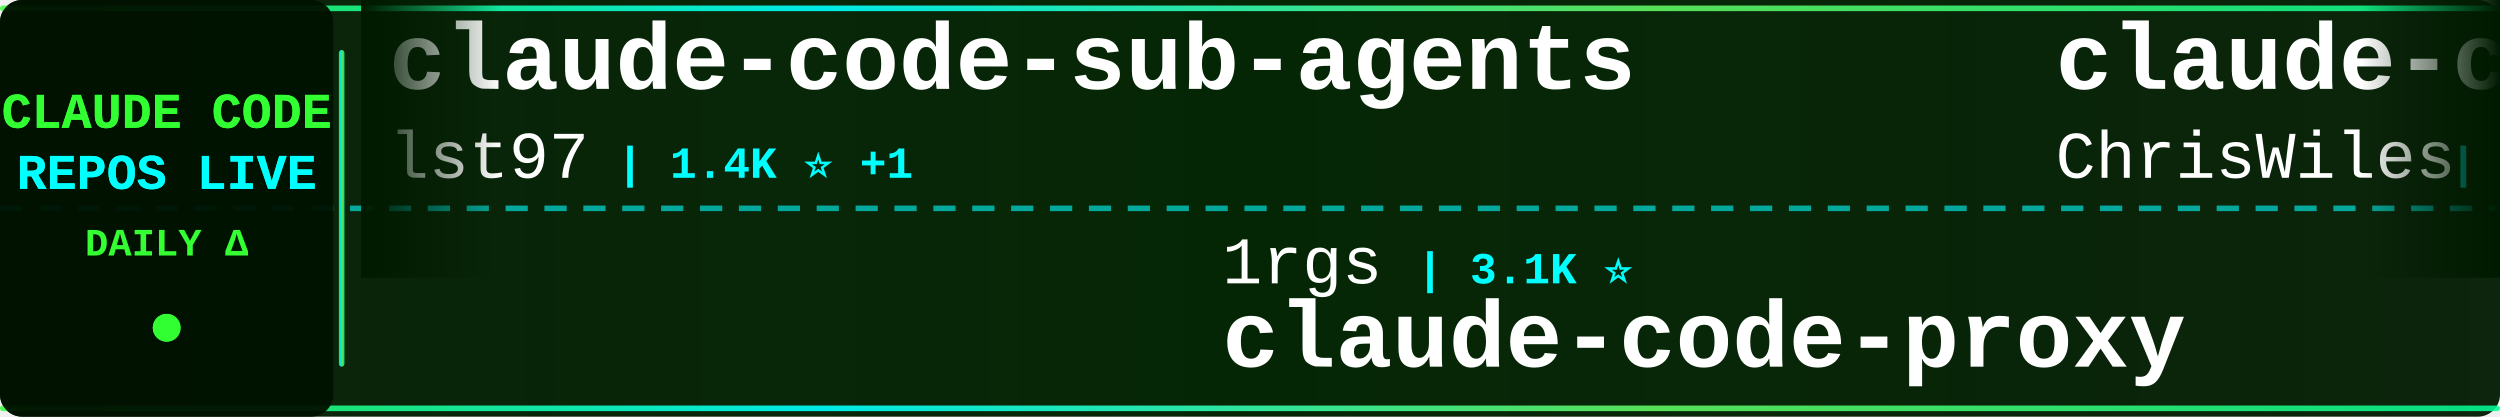
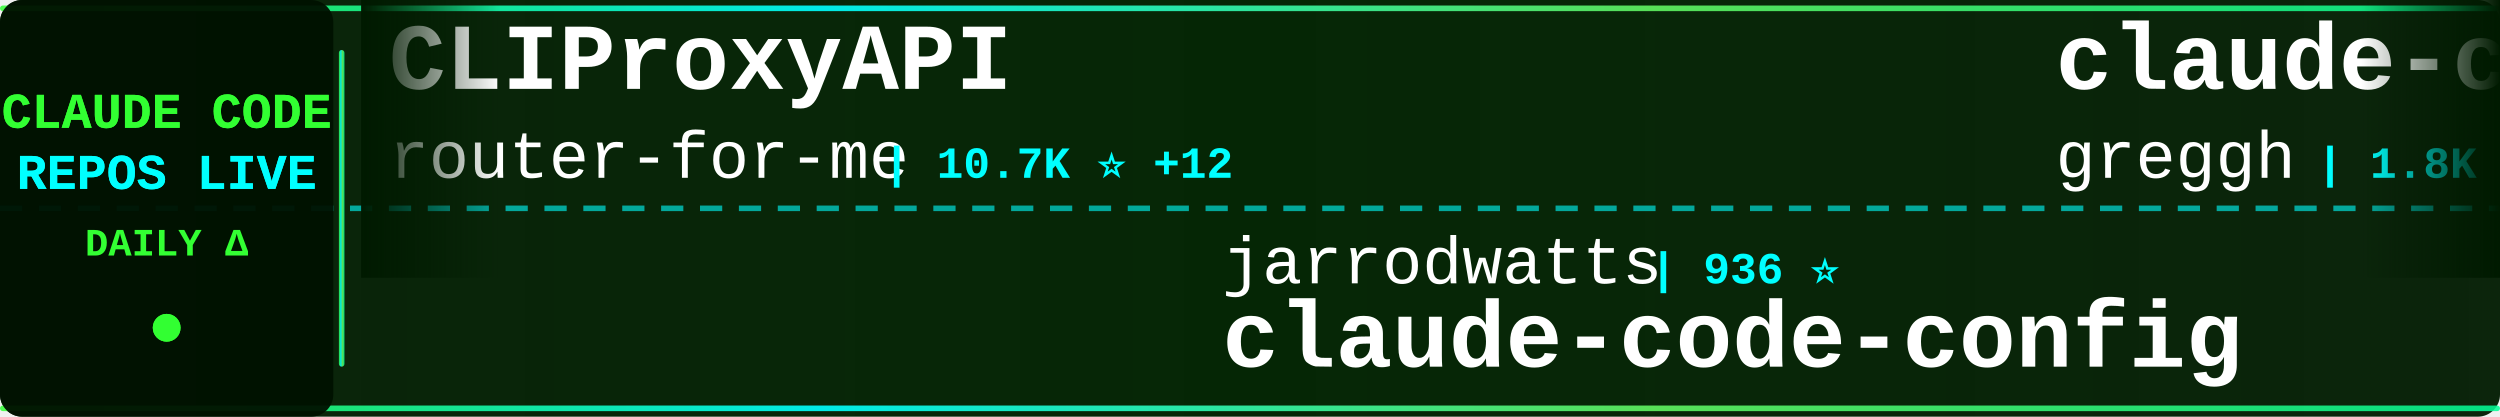
<svg xmlns="http://www.w3.org/2000/svg" width="900" height="150">
  <defs>
    <linearGradient id="tickerBg" x1="0%" y1="0%" x2="100%" y2="0%">
      <stop offset="0%" style="stop-color:#001a00;stop-opacity:0.95" />
      <stop offset="50%" style="stop-color:#002200;stop-opacity:0.98" />
      <stop offset="100%" style="stop-color:#001a00;stop-opacity:0.95" />
    </linearGradient>
    <linearGradient id="borderGrad" x1="0%" y1="0%" x2="100%" y2="0%">
      <stop offset="0%" style="stop-color:#33ff33;stop-opacity:0.85">
        <animate attributeName="stop-opacity" values="0.85;1;0.85" dur="2s" repeatCount="indefinite" />
      </stop>
      <stop offset="33%" style="stop-color:#00ffff;stop-opacity:0.9">
        <animate attributeName="stop-opacity" values="0.9;1;0.9" dur="2.2s" repeatCount="indefinite" />
      </stop>
      <stop offset="66%" style="stop-color:#66ff66;stop-opacity:0.85">
        <animate attributeName="stop-opacity" values="0.85;1;0.85" dur="1.8s" repeatCount="indefinite" />
      </stop>
      <stop offset="100%" style="stop-color:#00ff99;stop-opacity:0.85">
        <animate attributeName="stop-opacity" values="0.85;1;0.85" dur="2s" repeatCount="indefinite" />
      </stop>
    </linearGradient>
    <filter id="textGlow">
      <feGaussianBlur stdDeviation="0.1" result="coloredBlur" />
      <feMerge>
        <feMergeNode in="coloredBlur" />
        <feMergeNode in="SourceGraphic" />
      </feMerge>
    </filter>
    <filter id="metricGlow">
      <feGaussianBlur stdDeviation="0.2" result="coloredBlur" />
      <feMerge>
        <feMergeNode in="coloredBlur" />
        <feMergeNode in="SourceGraphic" />
      </feMerge>
    </filter>
    <linearGradient id="leftFade" x1="0%" y1="0%" x2="100%" y2="0%">
      <stop offset="0%" style="stop-color:#001a00;stop-opacity:1" />
      <stop offset="100%" style="stop-color:#001a00;stop-opacity:0" />
    </linearGradient>
    <linearGradient id="rightFade" x1="0%" y1="0%" x2="100%" y2="0%">
      <stop offset="0%" style="stop-color:#001a00;stop-opacity:0" />
      <stop offset="100%" style="stop-color:#001a00;stop-opacity:1" />
    </linearGradient>
  </defs>
  <rect width="900" height="150" fill="url(#tickerBg)" rx="8" />
  <rect x="0" y="2" width="900" height="2" fill="url(#borderGrad)" rx="1" />
  <rect x="0" y="146" width="900" height="2" fill="url(#borderGrad)" rx="1" />
  <line x1="0" y1="75" x2="900" y2="75" stroke="#00ffff" stroke-width="2" stroke-dasharray="8 6" opacity="0.6" />
  <rect x="0" y="0" width="120" height="150" fill="#001100" opacity="0.95" rx="8" />
  <text x="60" y="46" font-family="'Courier New', monospace" font-size="18" font-weight="bold" fill="#33ff33" text-anchor="middle" filter="url(#textGlow)">
    CLAUDE CODE
  </text>
  <text x="60" y="68" font-family="'Courier New', monospace" font-size="18" font-weight="bold" fill="#00ffff" text-anchor="middle" filter="url(#textGlow)">
    REPOS LIVE
  </text>
  <text x="60" y="92" font-family="'Courier New', monospace" font-size="14" font-weight="bold" fill="#33ff33" text-anchor="middle">
    DAILY Δ
  </text>
  <circle cx="60" cy="118" r="5" fill="#33ff33" filter="url(#metricGlow)">
    <animate attributeName="r" values="4;6;4" dur="1.5s" repeatCount="indefinite" />
    <animate attributeName="opacity" values="0.6;1;0.6" dur="1.5s" repeatCount="indefinite" />
  </circle>
  <rect x="122" y="18" width="2" height="114" fill="url(#borderGrad)" rx="1" />
  <clipPath id="tickerClip">
    <rect x="130" y="0" width="770" height="150" />
  </clipPath>
  <g clip-path="url(#tickerClip)">
    <g id="tickerItems">
      <animateTransform attributeName="transform" attributeType="XML" type="translate" from="0 0" to="-3000 0" dur="54s" repeatCount="indefinite" />
      <g transform="translate(0, 0)">
-         <text x="140" y="32" font-family="'Courier New', monospace" font-size="34" font-weight="bold" fill="#ffffff">claude-code-sub-agents</text>
-         <text x="140" y="64" font-family="'Courier New', monospace" font-size="24" font-weight="normal" fill="#ffffff" opacity="1.0">lst97</text>
-         <text x="222" y="64" font-family="'Courier New', monospace" font-size="16" font-weight="bold" fill="#00ffff"> | 1.4K ⭐ +1</text>
+         <text x="140" y="32" font-family="'Courier New', monospace" font-size="34" font-weight="bold" fill="#ffffff">CLIProxyAPI</text>
+         <text x="140" y="64" font-family="'Courier New', monospace" font-size="24" font-weight="normal" fill="#ffffff" opacity="1.0">router-for-me</text>
+         <text x="318" y="64" font-family="'Courier New', monospace" font-size="16" font-weight="bold" fill="#00ffff"> | 10.7K ⭐ +12</text>
      </g>
      <g transform="translate(300, 0)">
-         <text x="140" y="102" font-family="'Courier New', monospace" font-size="24" font-weight="normal" fill="#ffffff" opacity="1.0">1rgs</text>
-         <text x="210" y="102" font-family="'Courier New', monospace" font-size="16" font-weight="bold" fill="#00ffff"> | 3.1K ⭐</text>
-         <text x="140" y="132" font-family="'Courier New', monospace" font-size="34" font-weight="bold" fill="#ffffff">claude-code-proxy</text>
+         <text x="140" y="102" font-family="'Courier New', monospace" font-size="24" font-weight="normal" fill="#ffffff" opacity="1.0">jarrodwatts</text>
+         <text x="294" y="102" font-family="'Courier New', monospace" font-size="16" font-weight="bold" fill="#00ffff"> | 936 ⭐</text>
+         <text x="140" y="132" font-family="'Courier New', monospace" font-size="34" font-weight="bold" fill="#ffffff">claude-code-config</text>
      </g>
      <g transform="translate(600, 0)">
-         <text x="140" y="32" font-family="'Courier New', monospace" font-size="34" font-weight="bold" fill="#ffffff">claude-code-showcase</text>
-         <text x="140" y="64" font-family="'Courier New', monospace" font-size="24" font-weight="normal" fill="#ffffff" opacity="1.0">ChrisWiles</text>
-         <text x="282" y="64" font-family="'Courier New', monospace" font-size="16" font-weight="bold" fill="#00ffff"> | 5.3K ⭐ +3</text>
+         <text x="140" y="32" font-family="'Courier New', monospace" font-size="34" font-weight="bold" fill="#ffffff">claude-code.nvim</text>
+         <text x="140" y="64" font-family="'Courier New', monospace" font-size="24" font-weight="normal" fill="#ffffff" opacity="1.0">greggh</text>
+         <text x="234" y="64" font-family="'Courier New', monospace" font-size="16" font-weight="bold" fill="#00ffff"> | 1.8K ⭐</text>
      </g>
      <g transform="translate(900, 0)">
-         <text x="140" y="102" font-family="'Courier New', monospace" font-size="24" font-weight="normal" fill="#ffffff" opacity="1.0">davila7</text>
-         <text x="246" y="102" font-family="'Courier New', monospace" font-size="16" font-weight="bold" fill="#00ffff"> | 20.4K ⭐ +72</text>
-         <text x="140" y="132" font-family="'Courier New', monospace" font-size="34" font-weight="bold" fill="#ffffff">claude-code-templates</text>
+         <text x="140" y="102" font-family="'Courier New', monospace" font-size="24" font-weight="normal" fill="#ffffff" opacity="1.0">obra</text>
+         <text x="210" y="102" font-family="'Courier New', monospace" font-size="16" font-weight="bold" fill="#00ffff"> | 52.2K ⭐ +181</text>
+         <text x="140" y="132" font-family="'Courier New', monospace" font-size="34" font-weight="bold" fill="#ffffff">superpowers</text>
      </g>
      <g transform="translate(1200, 0)">
-         <text x="140" y="32" font-family="'Courier New', monospace" font-size="34" font-weight="bold" fill="#ffffff">claude-code-hub</text>
-         <text x="140" y="64" font-family="'Courier New', monospace" font-size="24" font-weight="normal" fill="#ffffff" opacity="1.0">ding113</text>
-         <text x="246" y="64" font-family="'Courier New', monospace" font-size="16" font-weight="bold" fill="#00ffff"> | 1.4K ⭐ +8</text>
+         <text x="140" y="32" font-family="'Courier New', monospace" font-size="34" font-weight="bold" fill="#ffffff">claude-code-tips</text>
+         <text x="140" y="64" font-family="'Courier New', monospace" font-size="24" font-weight="normal" fill="#ffffff" opacity="1.0">ykdojo</text>
+         <text x="234" y="64" font-family="'Courier New', monospace" font-size="16" font-weight="bold" fill="#00ffff"> | 2.9K ⭐ +2</text>
      </g>
      <g transform="translate(1500, 0)">
-         <text x="140" y="102" font-family="'Courier New', monospace" font-size="24" font-weight="normal" fill="#ffffff" opacity="1.0">anthropics</text>
-         <text x="282" y="102" font-family="'Courier New', monospace" font-size="16" font-weight="bold" fill="#00ffff"> | 1.4K ⭐ +2</text>
-         <text x="140" y="132" font-family="'Courier New', monospace" font-size="34" font-weight="bold" fill="#ffffff">claude-agent-sdk-demos</text>
+         <text x="140" y="102" font-family="'Courier New', monospace" font-size="24" font-weight="normal" fill="#ffffff" opacity="1.0">andrepimenta</text>
+         <text x="306" y="102" font-family="'Courier New', monospace" font-size="16" font-weight="bold" fill="#00ffff"> | 991 ⭐</text>
+         <text x="140" y="132" font-family="'Courier New', monospace" font-size="34" font-weight="bold" fill="#ffffff">claude-code-chat</text>
      </g>
      <g transform="translate(1800, 0)">
-         <text x="140" y="32" font-family="'Courier New', monospace" font-size="34" font-weight="bold" fill="#ffffff">Claude-Code</text>
-         <text x="140" y="64" font-family="'Courier New', monospace" font-size="24" font-weight="normal" fill="#ffffff" opacity="1.0">lyconear</text>
-         <text x="258" y="64" font-family="'Courier New', monospace" font-size="16" font-weight="bold" fill="#00ffff"> | 4 ⭐</text>
+         <text x="140" y="32" font-family="'Courier New', monospace" font-size="34" font-weight="bold" fill="#ffffff">claude-code-guide</text>
+         <text x="140" y="64" font-family="'Courier New', monospace" font-size="24" font-weight="normal" fill="#ffffff" opacity="1.0">zebbern</text>
+         <text x="246" y="64" font-family="'Courier New', monospace" font-size="16" font-weight="bold" fill="#00ffff"> | 3.4K ⭐ +1</text>
      </g>
      <g transform="translate(2100, 0)">
-         <text x="140" y="102" font-family="'Courier New', monospace" font-size="24" font-weight="normal" fill="#ffffff" opacity="1.0">carlvellotti</text>
-         <text x="306" y="102" font-family="'Courier New', monospace" font-size="16" font-weight="bold" fill="#00ffff"> | 1.3K ⭐ +6</text>
-         <text x="140" y="132" font-family="'Courier New', monospace" font-size="34" font-weight="bold" fill="#ffffff">claude-code-pm-course</text>
+         <text x="140" y="102" font-family="'Courier New', monospace" font-size="24" font-weight="normal" fill="#ffffff" opacity="1.0">kepano</text>
+         <text x="234" y="102" font-family="'Courier New', monospace" font-size="16" font-weight="bold" fill="#00ffff"> | 9.9K ⭐ +14</text>
+         <text x="140" y="132" font-family="'Courier New', monospace" font-size="34" font-weight="bold" fill="#ffffff">obsidian-skills</text>
      </g>
      <g transform="translate(2400, 0)">
-         <text x="140" y="32" font-family="'Courier New', monospace" font-size="34" font-weight="bold" fill="#ffffff">claude-code-mcp</text>
-         <text x="140" y="64" font-family="'Courier New', monospace" font-size="24" font-weight="normal" fill="#ffffff" opacity="1.0">steipete</text>
-         <text x="258" y="64" font-family="'Courier New', monospace" font-size="16" font-weight="bold" fill="#00ffff"> | 1.1K ⭐ +3</text>
+         <text x="140" y="32" font-family="'Courier New', monospace" font-size="34" font-weight="bold" fill="#ffffff">ralph-claude-code</text>
+         <text x="140" y="64" font-family="'Courier New', monospace" font-size="24" font-weight="normal" fill="#ffffff" opacity="1.0">frankbria</text>
+         <text x="270" y="64" font-family="'Courier New', monospace" font-size="16" font-weight="bold" fill="#00ffff"> | 6.9K ⭐ +9</text>
      </g>
      <g transform="translate(2700, 0)">
-         <text x="140" y="102" font-family="'Courier New', monospace" font-size="24" font-weight="normal" fill="#ffffff" opacity="1.0">laravel</text>
-         <text x="246" y="102" font-family="'Courier New', monospace" font-size="16" font-weight="bold" fill="#00ffff"> | 492 ⭐</text>
-         <text x="140" y="132" font-family="'Courier New', monospace" font-size="34" font-weight="bold" fill="#ffffff">claude-code</text>
+         <text x="140" y="102" font-family="'Courier New', monospace" font-size="24" font-weight="normal" fill="#ffffff" opacity="1.0">farion1231</text>
+         <text x="282" y="102" font-family="'Courier New', monospace" font-size="16" font-weight="bold" fill="#00ffff"> | 18.4K ⭐ +15</text>
+         <text x="140" y="132" font-family="'Courier New', monospace" font-size="34" font-weight="bold" fill="#ffffff">cc-switch</text>
      </g>
      <g transform="translate(3000, 0)">
-         <text x="140" y="32" font-family="'Courier New', monospace" font-size="34" font-weight="bold" fill="#ffffff">claude-code-sub-agents</text>
-         <text x="140" y="64" font-family="'Courier New', monospace" font-size="24" font-weight="normal" fill="#ffffff" opacity="1.0">lst97</text>
-         <text x="222" y="64" font-family="'Courier New', monospace" font-size="16" font-weight="bold" fill="#00ffff"> | 1.4K ⭐ +1</text>
+         <text x="140" y="32" font-family="'Courier New', monospace" font-size="34" font-weight="bold" fill="#ffffff">CLIProxyAPI</text>
+         <text x="140" y="64" font-family="'Courier New', monospace" font-size="24" font-weight="normal" fill="#ffffff" opacity="1.0">router-for-me</text>
+         <text x="318" y="64" font-family="'Courier New', monospace" font-size="16" font-weight="bold" fill="#00ffff"> | 10.7K ⭐ +12</text>
      </g>
      <g transform="translate(3300, 0)">
-         <text x="140" y="102" font-family="'Courier New', monospace" font-size="24" font-weight="normal" fill="#ffffff" opacity="1.0">1rgs</text>
-         <text x="210" y="102" font-family="'Courier New', monospace" font-size="16" font-weight="bold" fill="#00ffff"> | 3.1K ⭐</text>
-         <text x="140" y="132" font-family="'Courier New', monospace" font-size="34" font-weight="bold" fill="#ffffff">claude-code-proxy</text>
+         <text x="140" y="102" font-family="'Courier New', monospace" font-size="24" font-weight="normal" fill="#ffffff" opacity="1.0">jarrodwatts</text>
+         <text x="294" y="102" font-family="'Courier New', monospace" font-size="16" font-weight="bold" fill="#00ffff"> | 936 ⭐</text>
+         <text x="140" y="132" font-family="'Courier New', monospace" font-size="34" font-weight="bold" fill="#ffffff">claude-code-config</text>
      </g>
      <g transform="translate(3600, 0)">
-         <text x="140" y="32" font-family="'Courier New', monospace" font-size="34" font-weight="bold" fill="#ffffff">claude-code-showcase</text>
-         <text x="140" y="64" font-family="'Courier New', monospace" font-size="24" font-weight="normal" fill="#ffffff" opacity="1.0">ChrisWiles</text>
-         <text x="282" y="64" font-family="'Courier New', monospace" font-size="16" font-weight="bold" fill="#00ffff"> | 5.3K ⭐ +3</text>
+         <text x="140" y="32" font-family="'Courier New', monospace" font-size="34" font-weight="bold" fill="#ffffff">claude-code.nvim</text>
+         <text x="140" y="64" font-family="'Courier New', monospace" font-size="24" font-weight="normal" fill="#ffffff" opacity="1.0">greggh</text>
+         <text x="234" y="64" font-family="'Courier New', monospace" font-size="16" font-weight="bold" fill="#00ffff"> | 1.8K ⭐</text>
      </g>
      <g transform="translate(3900, 0)">
-         <text x="140" y="102" font-family="'Courier New', monospace" font-size="24" font-weight="normal" fill="#ffffff" opacity="1.0">davila7</text>
-         <text x="246" y="102" font-family="'Courier New', monospace" font-size="16" font-weight="bold" fill="#00ffff"> | 20.4K ⭐ +72</text>
-         <text x="140" y="132" font-family="'Courier New', monospace" font-size="34" font-weight="bold" fill="#ffffff">claude-code-templates</text>
+         <text x="140" y="102" font-family="'Courier New', monospace" font-size="24" font-weight="normal" fill="#ffffff" opacity="1.0">obra</text>
+         <text x="210" y="102" font-family="'Courier New', monospace" font-size="16" font-weight="bold" fill="#00ffff"> | 52.2K ⭐ +181</text>
+         <text x="140" y="132" font-family="'Courier New', monospace" font-size="34" font-weight="bold" fill="#ffffff">superpowers</text>
      </g>
    </g>
  </g>
  <rect x="130" y="0" width="50" height="100" fill="url(#leftFade)" />
  <rect x="850" y="0" width="50" height="100" fill="url(#rightFade)" />
</svg>
